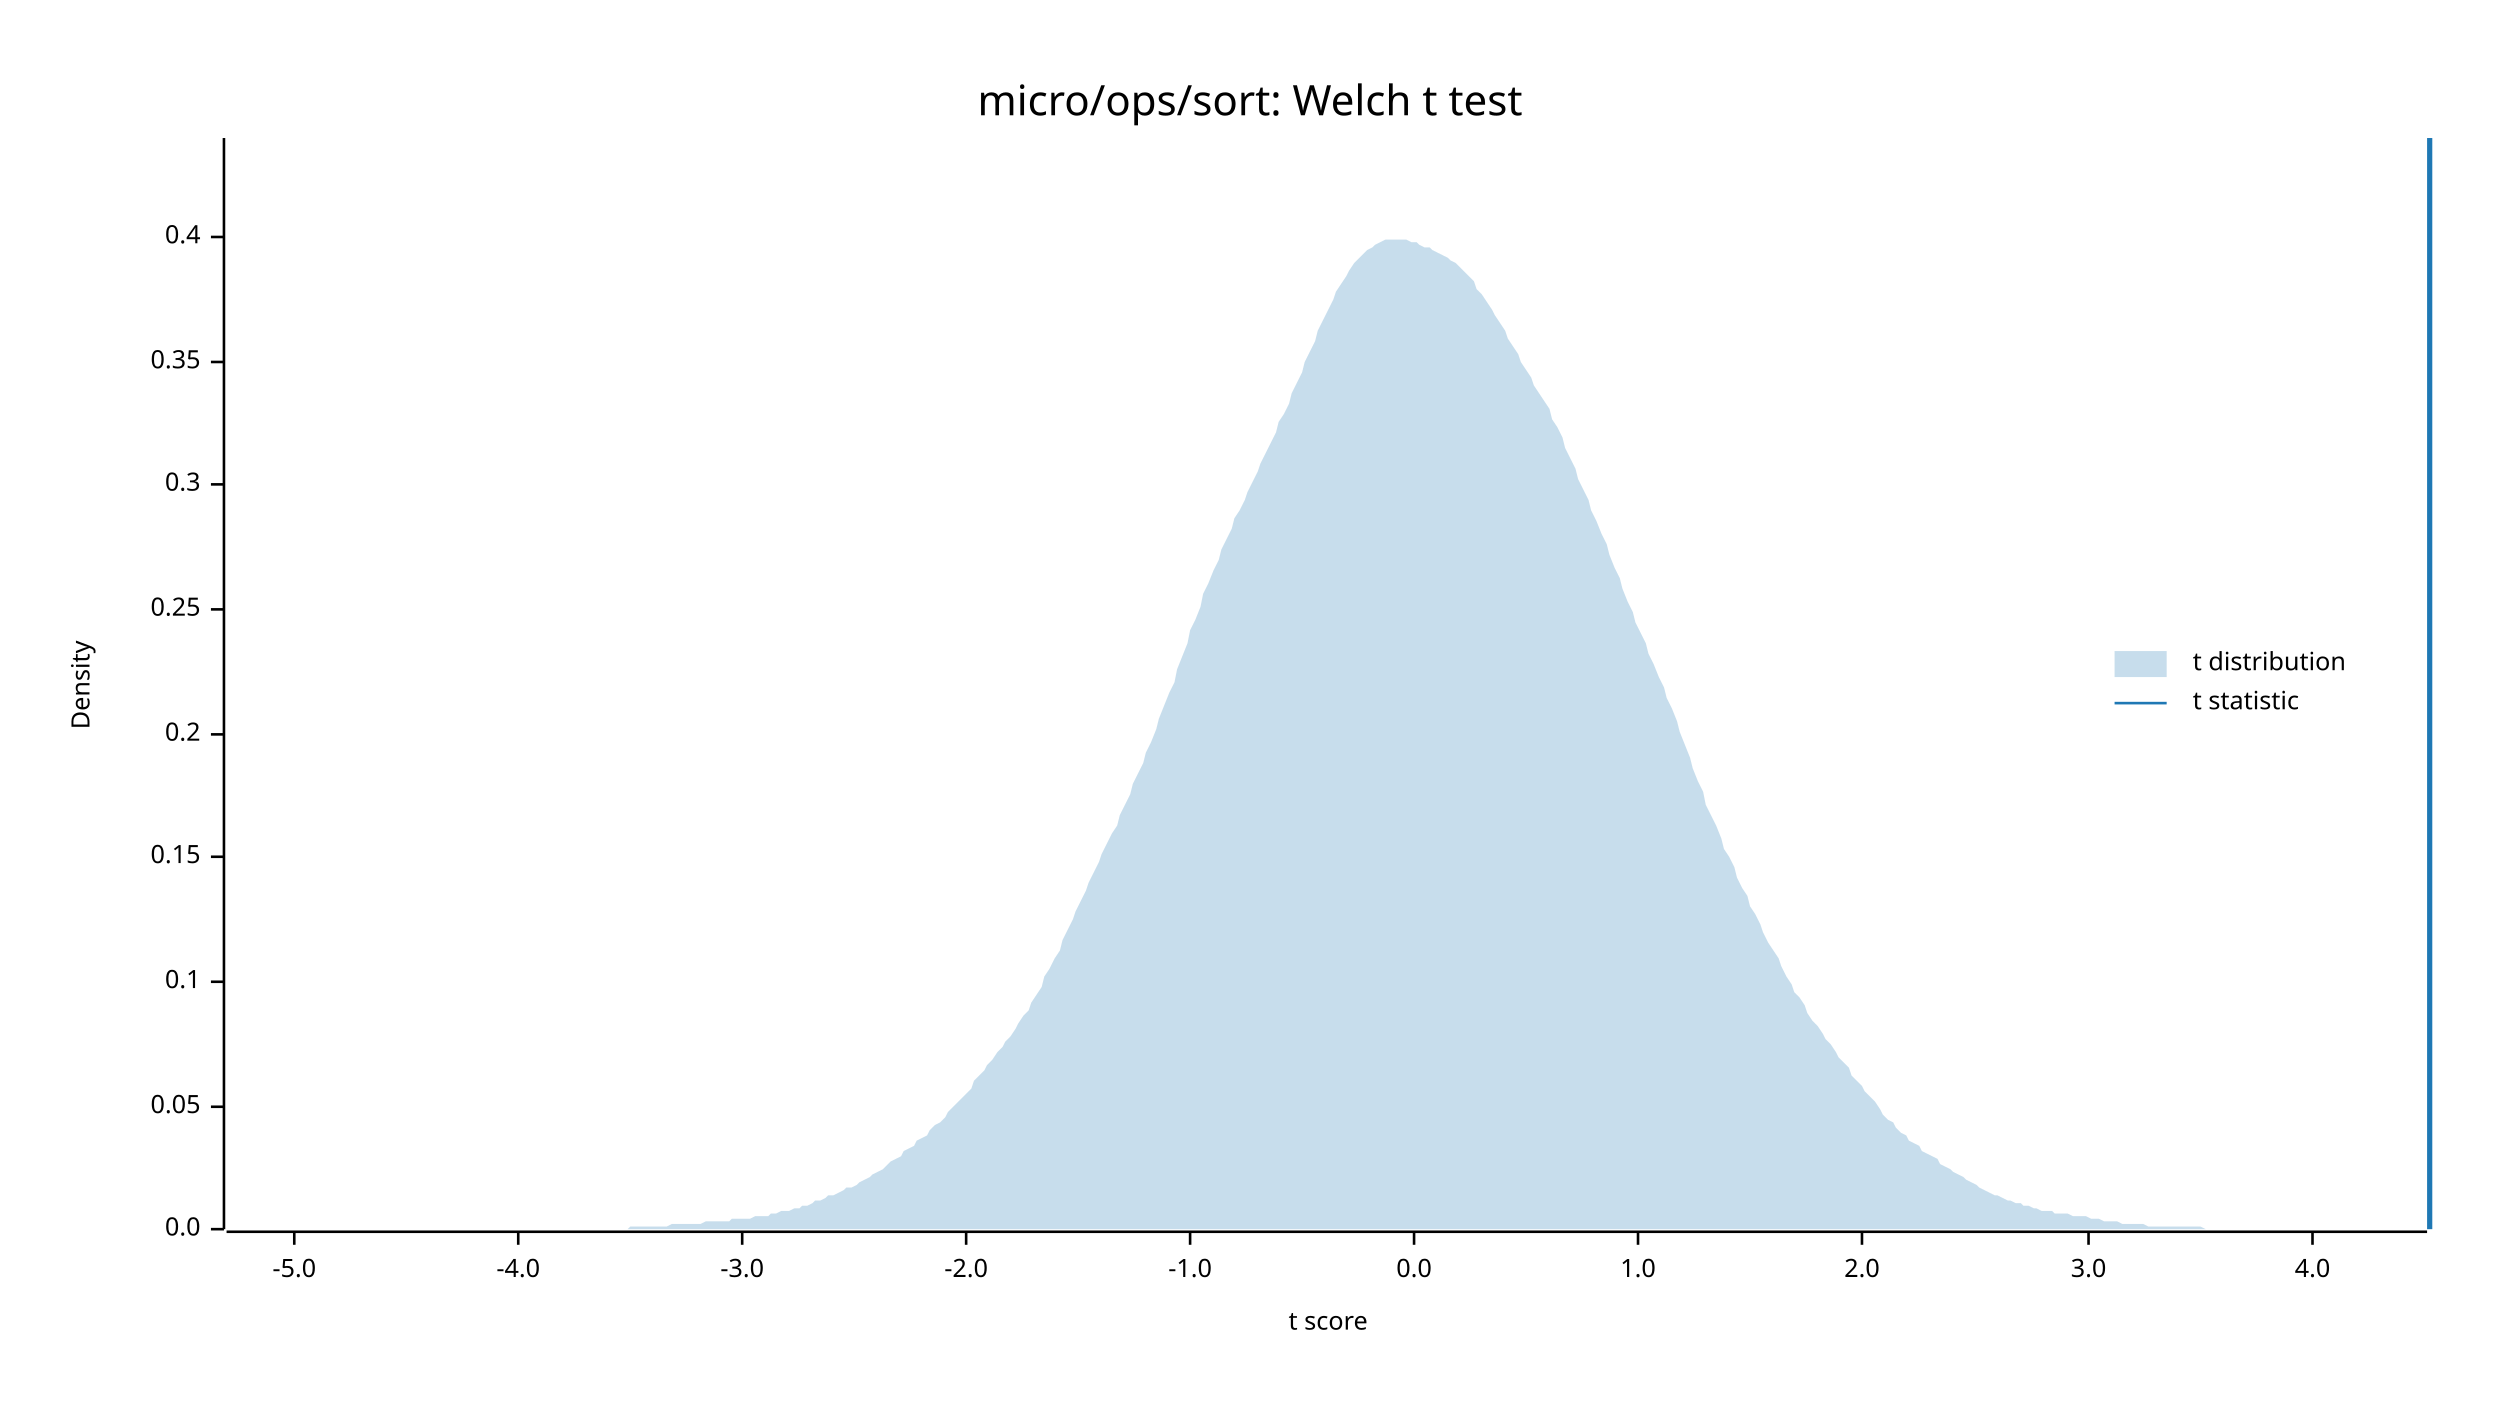
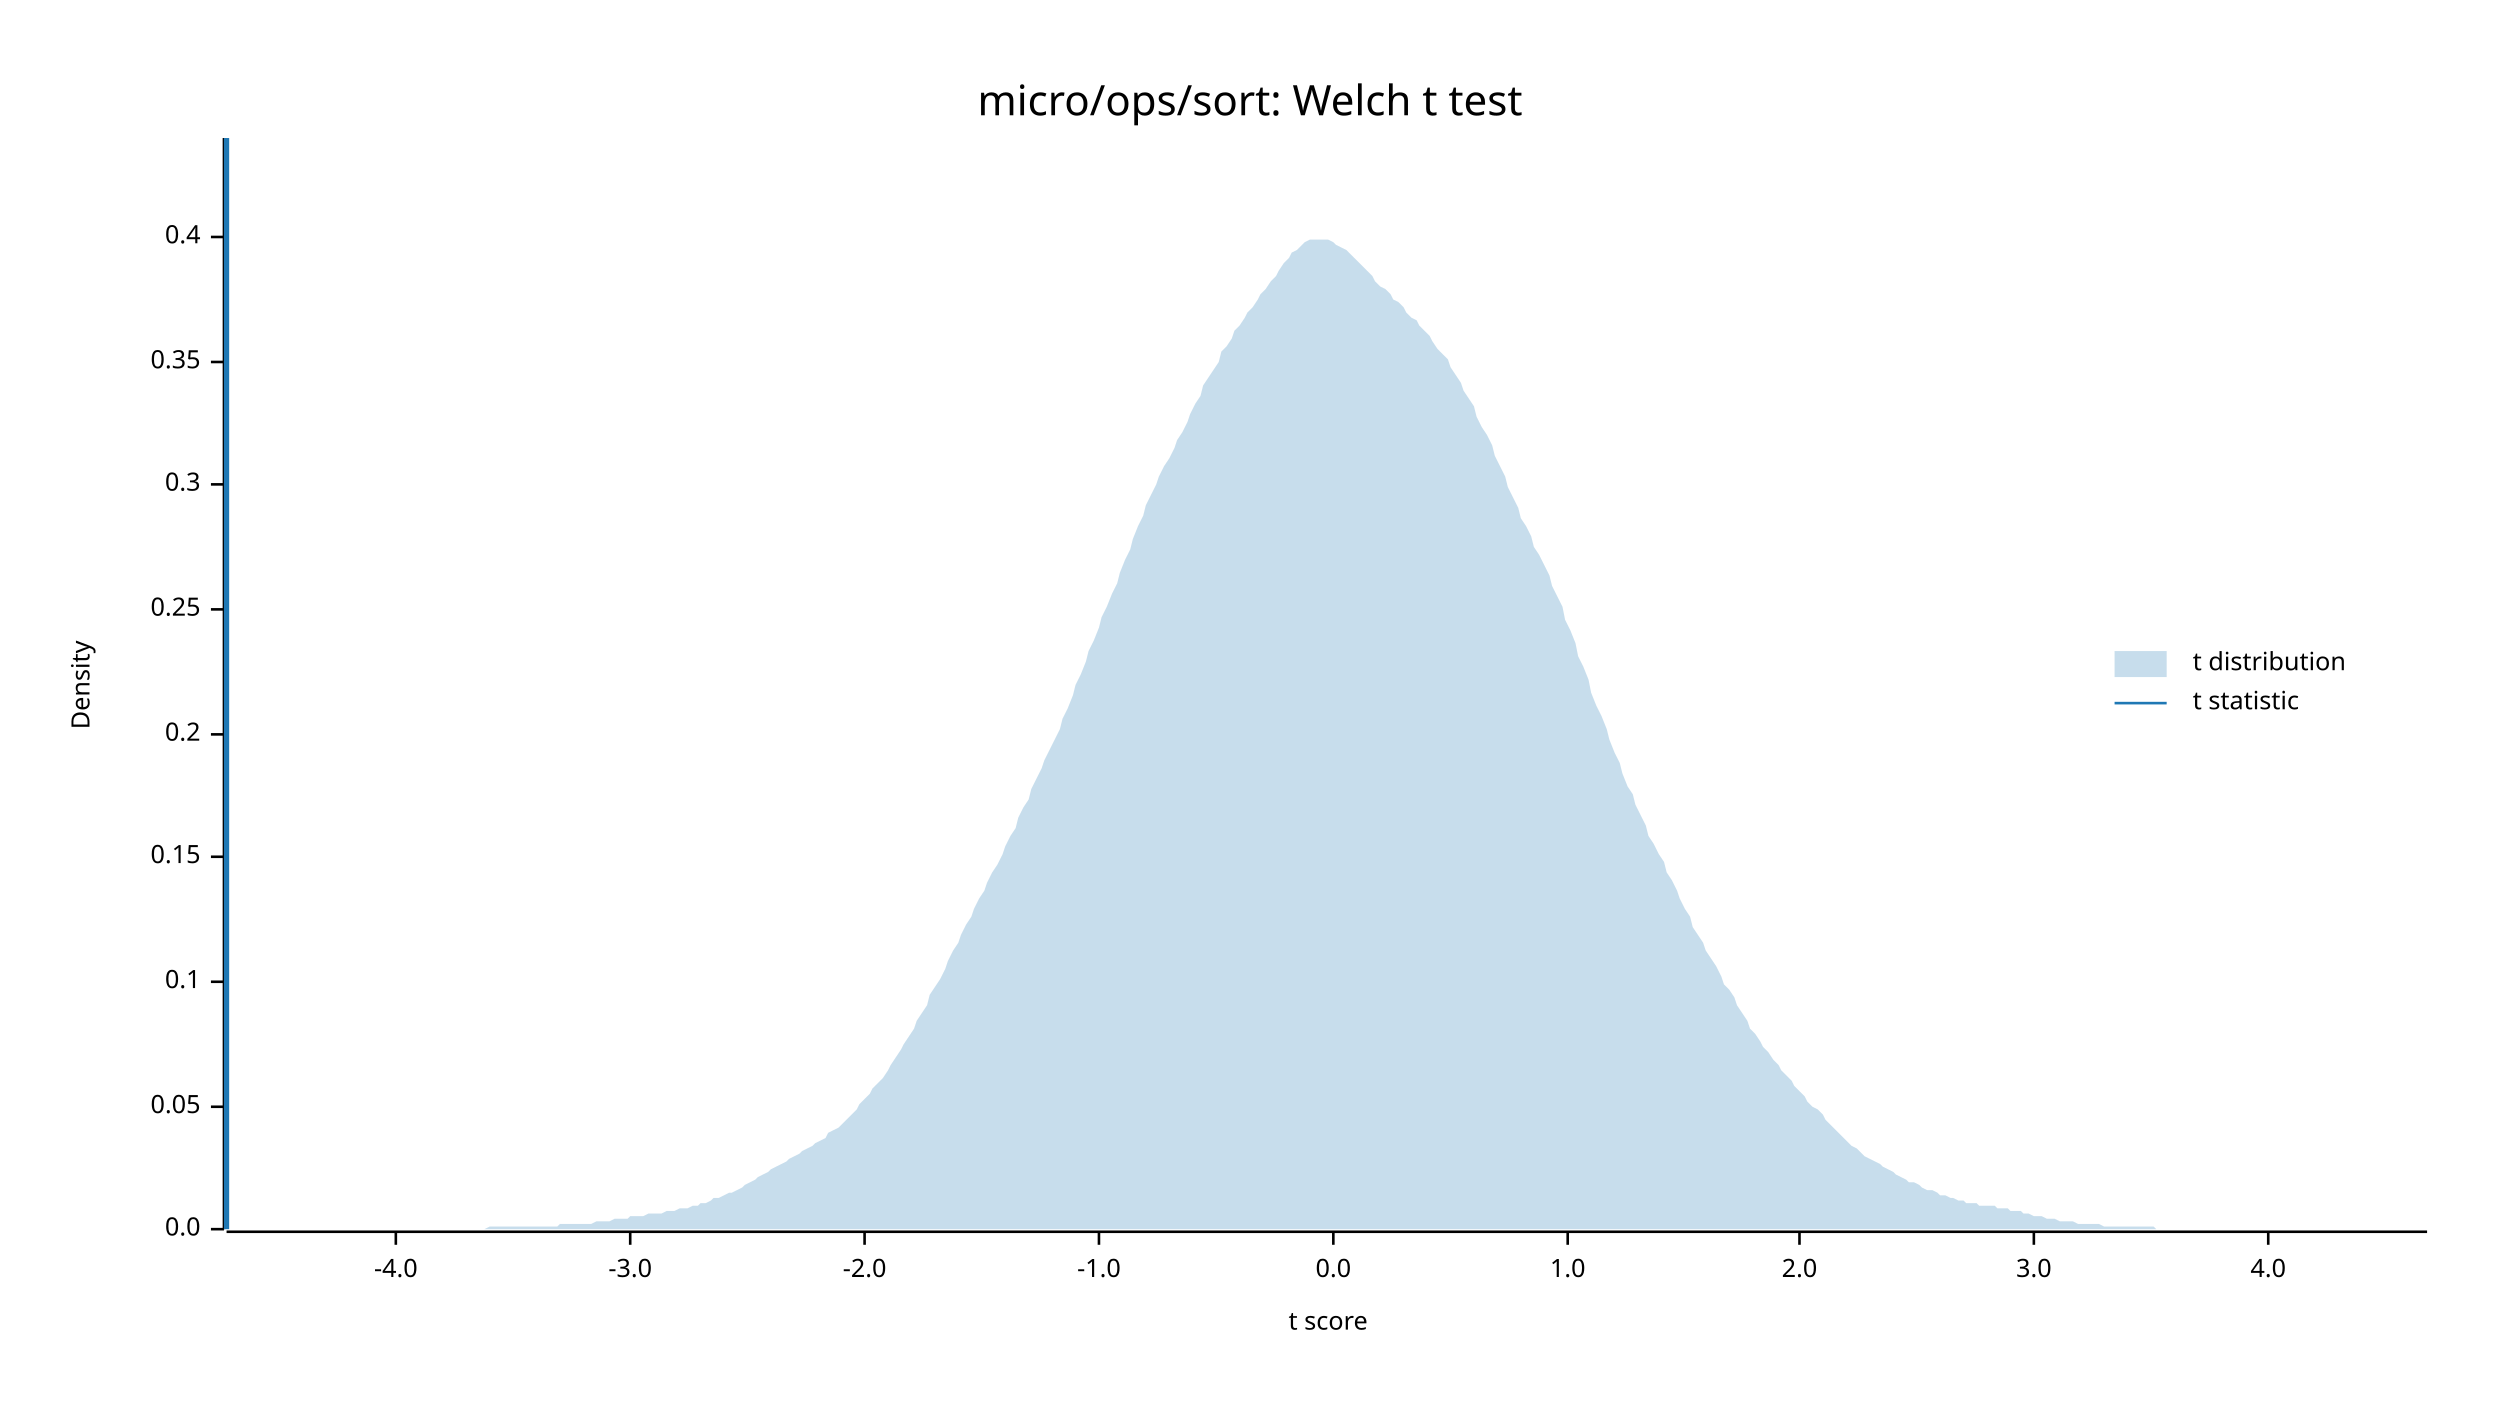
<svg xmlns="http://www.w3.org/2000/svg" width="960" height="540" viewBox="0 0 960 540">
  <text x="480" y="32" dy="0.76em" text-anchor="middle" font-family="sans-serif" font-size="16.129" opacity="1" fill="#000000">
micro/ops/sort: Welch t test
</text>
  <text x="27" y="263" dy="0.76em" text-anchor="middle" font-family="sans-serif" font-size="9.677" opacity="1" fill="#000000" transform="rotate(270, 27, 263)">
Density
</text>
  <text x="510" y="513" dy="-0.5ex" text-anchor="middle" font-family="sans-serif" font-size="9.677" opacity="1" fill="#000000">
t score
</text>
  <polyline fill="none" opacity="1" stroke="#000000" stroke-width="1" points="86,53 86,472 " />
  <text x="77" y="472" dy="0.5ex" text-anchor="end" font-family="sans-serif" font-size="9.677" opacity="1" fill="#000000">
0.0
</text>
  <polyline fill="none" opacity="1" stroke="#000000" stroke-width="1" points="81,472 86,472 " />
  <text x="77" y="425" dy="0.5ex" text-anchor="end" font-family="sans-serif" font-size="9.677" opacity="1" fill="#000000">
0.05
</text>
  <polyline fill="none" opacity="1" stroke="#000000" stroke-width="1" points="81,425 86,425 " />
  <text x="77" y="377" dy="0.5ex" text-anchor="end" font-family="sans-serif" font-size="9.677" opacity="1" fill="#000000">
0.1
</text>
  <polyline fill="none" opacity="1" stroke="#000000" stroke-width="1" points="81,377 86,377 " />
  <text x="77" y="329" dy="0.5ex" text-anchor="end" font-family="sans-serif" font-size="9.677" opacity="1" fill="#000000">
0.15
</text>
  <polyline fill="none" opacity="1" stroke="#000000" stroke-width="1" points="81,329 86,329 " />
  <text x="77" y="282" dy="0.5ex" text-anchor="end" font-family="sans-serif" font-size="9.677" opacity="1" fill="#000000">
0.2
</text>
  <polyline fill="none" opacity="1" stroke="#000000" stroke-width="1" points="81,282 86,282 " />
  <text x="77" y="234" dy="0.5ex" text-anchor="end" font-family="sans-serif" font-size="9.677" opacity="1" fill="#000000">
0.25
</text>
  <polyline fill="none" opacity="1" stroke="#000000" stroke-width="1" points="81,234 86,234 " />
  <text x="77" y="186" dy="0.5ex" text-anchor="end" font-family="sans-serif" font-size="9.677" opacity="1" fill="#000000">
0.3
</text>
  <polyline fill="none" opacity="1" stroke="#000000" stroke-width="1" points="81,186 86,186 " />
  <text x="77" y="139" dy="0.5ex" text-anchor="end" font-family="sans-serif" font-size="9.677" opacity="1" fill="#000000">
0.35
</text>
  <polyline fill="none" opacity="1" stroke="#000000" stroke-width="1" points="81,139 86,139 " />
  <text x="77" y="91" dy="0.5ex" text-anchor="end" font-family="sans-serif" font-size="9.677" opacity="1" fill="#000000">
0.4
</text>
  <polyline fill="none" opacity="1" stroke="#000000" stroke-width="1" points="81,91 86,91 " />
  <polyline fill="none" opacity="1" stroke="#000000" stroke-width="1" points="87,473 932,473 " />
-   <text x="113" y="483" dy="0.76em" text-anchor="middle" font-family="sans-serif" font-size="9.677" opacity="1" fill="#000000">
- -5.0
- </text>
-   <polyline fill="none" opacity="1" stroke="#000000" stroke-width="1" points="113,473 113,478 " />
-   <text x="199" y="483" dy="0.76em" text-anchor="middle" font-family="sans-serif" font-size="9.677" opacity="1" fill="#000000">
+   <text x="152" y="483" dy="0.76em" text-anchor="middle" font-family="sans-serif" font-size="9.677" opacity="1" fill="#000000">
-4.0
</text>
-   <polyline fill="none" opacity="1" stroke="#000000" stroke-width="1" points="199,473 199,478 " />
-   <text x="285" y="483" dy="0.76em" text-anchor="middle" font-family="sans-serif" font-size="9.677" opacity="1" fill="#000000">
+   <polyline fill="none" opacity="1" stroke="#000000" stroke-width="1" points="152,473 152,478 " />
+   <text x="242" y="483" dy="0.76em" text-anchor="middle" font-family="sans-serif" font-size="9.677" opacity="1" fill="#000000">
-3.0
</text>
-   <polyline fill="none" opacity="1" stroke="#000000" stroke-width="1" points="285,473 285,478 " />
-   <text x="371" y="483" dy="0.76em" text-anchor="middle" font-family="sans-serif" font-size="9.677" opacity="1" fill="#000000">
+   <polyline fill="none" opacity="1" stroke="#000000" stroke-width="1" points="242,473 242,478 " />
+   <text x="332" y="483" dy="0.76em" text-anchor="middle" font-family="sans-serif" font-size="9.677" opacity="1" fill="#000000">
-2.0
</text>
-   <polyline fill="none" opacity="1" stroke="#000000" stroke-width="1" points="371,473 371,478 " />
-   <text x="457" y="483" dy="0.76em" text-anchor="middle" font-family="sans-serif" font-size="9.677" opacity="1" fill="#000000">
+   <polyline fill="none" opacity="1" stroke="#000000" stroke-width="1" points="332,473 332,478 " />
+   <text x="422" y="483" dy="0.76em" text-anchor="middle" font-family="sans-serif" font-size="9.677" opacity="1" fill="#000000">
-1.0
</text>
-   <polyline fill="none" opacity="1" stroke="#000000" stroke-width="1" points="457,473 457,478 " />
-   <text x="543" y="483" dy="0.76em" text-anchor="middle" font-family="sans-serif" font-size="9.677" opacity="1" fill="#000000">
+   <polyline fill="none" opacity="1" stroke="#000000" stroke-width="1" points="422,473 422,478 " />
+   <text x="512" y="483" dy="0.76em" text-anchor="middle" font-family="sans-serif" font-size="9.677" opacity="1" fill="#000000">
0.0
</text>
-   <polyline fill="none" opacity="1" stroke="#000000" stroke-width="1" points="543,473 543,478 " />
-   <text x="629" y="483" dy="0.76em" text-anchor="middle" font-family="sans-serif" font-size="9.677" opacity="1" fill="#000000">
+   <polyline fill="none" opacity="1" stroke="#000000" stroke-width="1" points="512,473 512,478 " />
+   <text x="602" y="483" dy="0.76em" text-anchor="middle" font-family="sans-serif" font-size="9.677" opacity="1" fill="#000000">
1.0
</text>
-   <polyline fill="none" opacity="1" stroke="#000000" stroke-width="1" points="629,473 629,478 " />
-   <text x="715" y="483" dy="0.76em" text-anchor="middle" font-family="sans-serif" font-size="9.677" opacity="1" fill="#000000">
+   <polyline fill="none" opacity="1" stroke="#000000" stroke-width="1" points="602,473 602,478 " />
+   <text x="691" y="483" dy="0.76em" text-anchor="middle" font-family="sans-serif" font-size="9.677" opacity="1" fill="#000000">
2.0
</text>
-   <polyline fill="none" opacity="1" stroke="#000000" stroke-width="1" points="715,473 715,478 " />
-   <text x="802" y="483" dy="0.76em" text-anchor="middle" font-family="sans-serif" font-size="9.677" opacity="1" fill="#000000">
+   <polyline fill="none" opacity="1" stroke="#000000" stroke-width="1" points="691,473 691,478 " />
+   <text x="781" y="483" dy="0.76em" text-anchor="middle" font-family="sans-serif" font-size="9.677" opacity="1" fill="#000000">
3.0
</text>
-   <polyline fill="none" opacity="1" stroke="#000000" stroke-width="1" points="802,473 802,478 " />
-   <text x="888" y="483" dy="0.76em" text-anchor="middle" font-family="sans-serif" font-size="9.677" opacity="1" fill="#000000">
+   <polyline fill="none" opacity="1" stroke="#000000" stroke-width="1" points="781,473 781,478 " />
+   <text x="871" y="483" dy="0.76em" text-anchor="middle" font-family="sans-serif" font-size="9.677" opacity="1" fill="#000000">
4.0
</text>
-   <polyline fill="none" opacity="1" stroke="#000000" stroke-width="1" points="888,473 888,478 " />
-   <polygon opacity="0.25" fill="#1F78B4" points="87,472 88,472 90,472 92,472 93,472 95,472 97,472 98,472 100,472 102,472 103,472 105,472 107,472 109,472 110,472 112,472 114,472 115,472 117,472 119,472 120,472 122,472 124,472 125,472 127,472 129,472 131,472 132,472 134,472 136,472 137,472 139,472 141,472 142,472 144,472 146,472 147,472 149,472 151,472 153,472 154,472 156,472 158,472 159,472 161,472 163,472 164,472 166,472 168,472 169,472 171,472 173,472 175,472 176,472 178,472 180,472 181,472 183,472 185,472 186,472 188,472 190,472 191,472 193,472 195,472 197,472 198,472 200,472 202,472 203,472 205,472 207,472 208,472 210,472 212,472 214,472 215,472 217,472 219,472 220,472 222,472 224,472 225,472 227,472 229,472 230,472 232,472 234,472 236,472 237,472 239,472 241,472 242,471 244,471 246,471 247,471 249,471 251,471 252,471 254,471 256,471 258,470 259,470 261,470 263,470 264,470 266,470 268,470 269,470 271,469 273,469 274,469 276,469 278,469 280,469 281,468 283,468 285,468 286,468 288,468 290,467 291,467 293,467 295,467 296,466 298,466 300,465 302,465 303,465 305,464 307,464 308,463 310,463 312,462 313,461 315,461 317,460 318,459 320,459 322,458 324,457 325,456 327,456 329,455 330,454 332,453 334,452 335,451 337,450 339,449 341,447 342,446 344,445 346,444 347,442 349,441 351,440 352,438 354,437 356,436 357,434 359,432 361,431 363,429 364,427 366,425 368,423 369,422 371,420 373,418 374,415 376,413 378,411 379,409 381,407 383,404 385,402 386,400 388,398 390,395 391,393 393,390 395,388 396,385 398,382 400,379 401,375 403,372 405,368 407,365 408,361 410,357 412,353 413,350 415,346 417,342 418,339 420,335 422,331 423,328 425,324 427,320 429,317 430,313 432,309 434,305 435,301 437,297 439,293 440,289 442,285 444,280 445,276 447,271 449,266 451,262 452,257 454,252 456,247 457,242 459,238 461,233 462,228 464,224 466,219 468,215 469,211 471,207 473,203 474,199 476,196 478,192 479,189 481,185 483,181 484,178 486,174 488,170 490,166 491,162 493,159 495,155 496,151 498,147 500,143 501,139 503,135 505,131 506,127 508,123 510,119 512,115 513,112 515,109 517,106 518,104 520,101 522,99 523,98 525,96 527,95 528,94 530,93 532,92 534,92 535,92 537,92 539,92 540,92 542,93 544,93 545,94 547,95 549,95 550,96 552,97 554,98 556,99 557,100 559,101 561,103 562,104 564,106 566,108 567,111 569,113 571,116 573,119 574,121 576,124 578,127 579,130 581,133 583,136 584,139 586,142 588,145 589,148 591,151 593,154 595,157 596,161 598,164 600,168 601,172 603,176 605,180 606,184 608,188 610,192 611,196 613,200 615,205 617,209 618,213 620,218 622,222 623,226 625,231 627,235 628,239 630,243 632,247 633,251 635,255 637,260 639,264 640,268 642,272 644,277 645,281 647,286 649,291 650,295 652,300 654,304 655,309 657,313 659,317 661,322 662,326 664,329 666,333 667,337 669,341 671,344 672,348 674,351 676,355 677,358 679,362 681,365 683,368 684,371 686,375 688,378 689,381 691,383 693,386 694,389 696,392 698,394 700,397 701,399 703,401 705,404 706,406 708,408 710,410 711,413 713,415 715,417 716,419 718,421 720,423 722,426 723,428 725,430 727,431 728,433 730,435 732,436 733,438 735,439 737,440 738,442 740,443 742,444 744,445 745,447 747,448 749,449 750,450 752,451 754,452 755,453 757,454 759,455 760,456 762,457 764,458 766,459 767,459 769,460 771,461 772,461 774,462 776,462 777,463 779,463 781,464 782,464 784,465 786,465 788,465 789,466 791,466 793,466 794,466 796,467 798,467 799,467 801,467 803,468 804,468 806,468 808,469 810,469 811,469 813,469 815,470 816,470 818,470 820,470 821,470 823,470 825,471 827,471 828,471 830,471 832,471 833,471 835,471 837,471 838,471 840,471 842,471 843,471 845,471 847,472 849,472 850,472 852,472 854,472 855,472 857,472 859,472 860,472 862,472 864,472 865,472 867,472 869,472 871,472 872,472 874,472 876,472 877,472 879,472 881,472 882,472 884,472 886,472 887,472 889,472 891,472 893,472 894,472 896,472 898,472 899,472 901,472 903,472 904,472 906,472 908,472 909,472 911,472 913,472 915,472 916,472 918,472 920,472 921,472 923,472 925,472 926,472 928,472 930,472 932,472 932,472 87,472 " />
-   <polyline fill="none" opacity="1" stroke="#1F78B4" stroke-width="2" points="933,472 933,53 " />
+   <polyline fill="none" opacity="1" stroke="#000000" stroke-width="1" points="871,473 871,478 " />
+   <polygon opacity="0.25" fill="#1F78B4" points="87,472 88,472 90,472 92,472 93,472 95,472 97,472 98,472 100,472 102,472 103,472 105,472 107,472 109,472 110,472 112,472 114,472 115,472 117,472 119,472 120,472 122,472 124,472 125,472 127,472 129,472 131,472 132,472 134,472 136,472 137,472 139,472 141,472 142,472 144,472 146,472 147,472 149,472 151,472 153,472 154,472 156,472 158,472 159,472 161,472 163,472 164,472 166,472 168,472 169,472 171,472 173,472 175,472 176,472 178,472 180,472 181,472 183,472 185,472 186,472 188,471 190,471 191,471 193,471 195,471 197,471 198,471 200,471 202,471 203,471 205,471 207,471 208,471 210,471 212,471 214,471 215,470 217,470 219,470 220,470 222,470 224,470 225,470 227,470 229,469 230,469 232,469 234,469 236,468 237,468 239,468 241,468 242,467 244,467 246,467 247,467 249,466 251,466 252,466 254,466 256,465 258,465 259,465 261,464 263,464 264,464 266,463 268,463 269,462 271,462 273,461 274,460 276,460 278,459 280,458 281,458 283,457 285,456 286,455 288,454 290,453 291,452 293,451 295,450 296,449 298,448 300,447 302,446 303,445 305,444 307,443 308,442 310,441 312,440 313,439 315,438 317,437 318,435 320,434 322,433 324,431 325,430 327,428 329,426 330,424 332,422 334,420 335,418 337,416 339,414 341,411 342,409 344,406 346,403 347,401 349,398 351,395 352,392 354,389 356,386 357,382 359,379 361,376 363,372 364,369 366,365 368,362 369,359 371,355 373,352 374,349 376,345 378,342 379,339 381,335 383,332 385,328 386,325 388,321 390,318 391,314 393,310 395,307 396,303 398,299 400,295 401,292 403,288 405,284 407,280 408,276 410,272 412,267 413,263 415,259 417,254 418,250 420,246 422,241 423,237 425,233 427,228 429,224 430,220 432,215 434,211 435,207 437,202 439,198 440,194 442,190 444,186 445,183 447,179 449,176 451,172 452,169 454,166 456,162 457,159 459,155 461,152 462,148 464,145 466,142 468,139 469,135 471,133 473,130 474,127 476,125 478,122 479,120 481,118 483,115 484,113 486,111 488,108 490,106 491,104 493,101 495,99 496,97 498,96 500,94 501,93 503,92 505,92 506,92 508,92 510,92 512,93 513,94 515,95 517,96 518,97 520,99 522,101 523,102 525,104 527,106 528,108 530,110 532,111 534,113 535,115 537,116 539,118 540,120 542,122 544,123 545,125 547,127 549,129 550,131 552,134 554,136 556,138 557,141 559,144 561,147 562,150 564,153 566,156 567,160 569,164 571,167 573,171 574,175 576,179 578,183 579,187 581,191 583,195 584,199 586,202 588,206 589,210 591,213 593,217 595,221 596,225 598,229 600,233 601,238 603,242 605,247 606,252 608,256 610,261 611,266 613,271 615,275 617,280 618,284 620,289 622,293 623,297 625,302 627,305 628,309 630,313 632,317 633,321 635,324 637,328 639,331 640,335 642,338 644,342 645,345 647,349 649,352 650,356 652,359 654,362 655,365 657,368 659,371 661,375 662,378 664,380 666,383 667,386 669,389 671,392 672,395 674,397 676,400 677,402 679,404 681,407 683,409 684,411 686,413 688,415 689,417 691,419 693,421 694,423 696,425 698,426 700,428 701,430 703,432 705,434 706,435 708,437 710,439 711,440 713,441 715,443 716,444 718,445 720,446 722,447 723,448 725,449 727,450 728,451 730,452 732,453 733,454 735,454 737,455 738,456 740,457 742,457 744,458 745,459 747,459 749,460 750,460 752,461 754,461 755,462 757,462 759,462 760,463 762,463 764,463 766,463 767,464 769,464 771,464 772,465 774,465 776,465 777,466 779,466 781,467 782,467 784,467 786,468 788,468 789,468 791,469 793,469 794,469 796,469 798,470 799,470 801,470 803,470 804,470 806,470 808,471 810,471 811,471 813,471 815,471 816,471 818,471 820,471 821,471 823,471 825,471 827,471 828,472 830,472 832,472 833,472 835,472 837,472 838,472 840,472 842,472 843,472 845,472 847,472 849,472 850,472 852,472 854,472 855,472 857,472 859,472 860,472 862,472 864,472 865,472 867,472 869,472 871,472 872,472 874,472 876,472 877,472 879,472 881,472 882,472 884,472 886,472 887,472 889,472 891,472 893,472 894,472 896,472 898,472 899,472 901,472 903,472 904,472 906,472 908,472 909,472 911,472 913,472 915,472 916,472 918,472 920,472 921,472 923,472 925,472 926,472 928,472 930,472 932,472 932,472 87,472 " />
+   <polyline fill="none" opacity="1" stroke="#1F78B4" stroke-width="2" points="87,472 87,53 " />
  <text x="842" y="250" dy="0.76em" text-anchor="start" font-family="sans-serif" font-size="9.677" opacity="1" fill="#000000">
t distribution
</text>
  <text x="842" y="265" dy="0.76em" text-anchor="start" font-family="sans-serif" font-size="9.677" opacity="1" fill="#000000">
t statistic
</text>
  <rect x="812" y="250" width="20" height="10" opacity="0.25" fill="#1F78B4" stroke="none" />
  <polyline fill="none" opacity="1" stroke="#1F78B4" stroke-width="1" points="812,270 832,270 " />
</svg>
